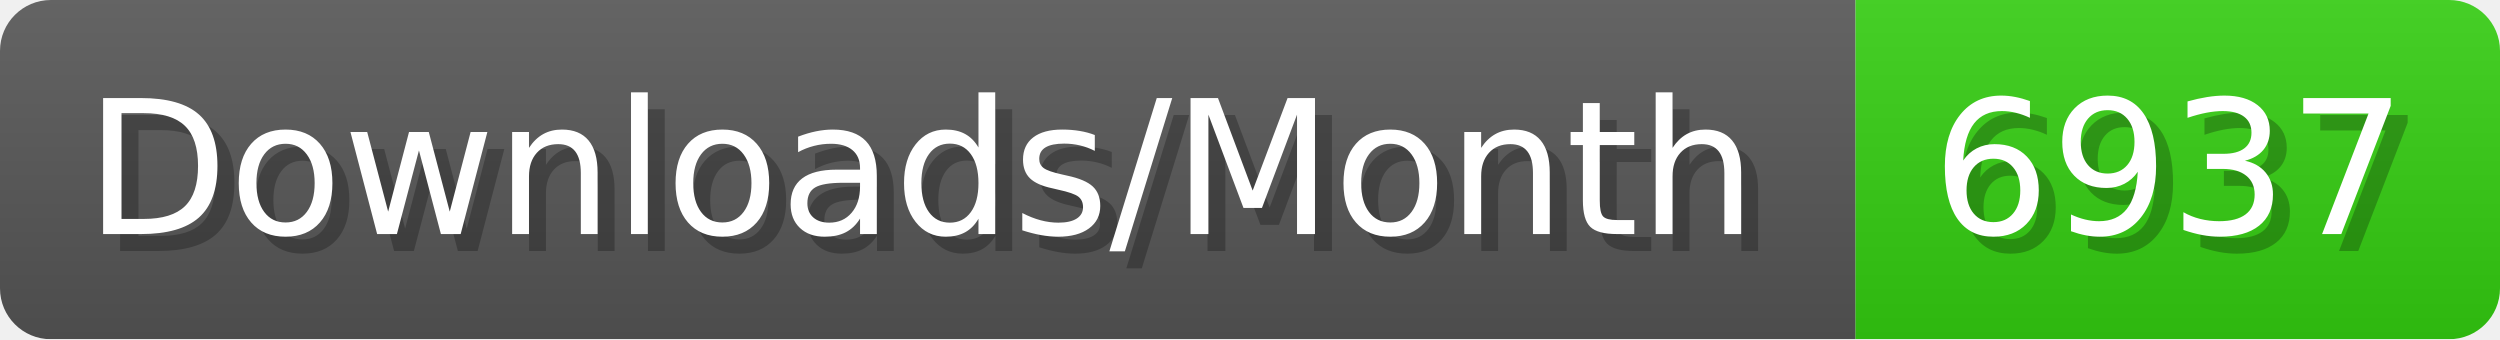
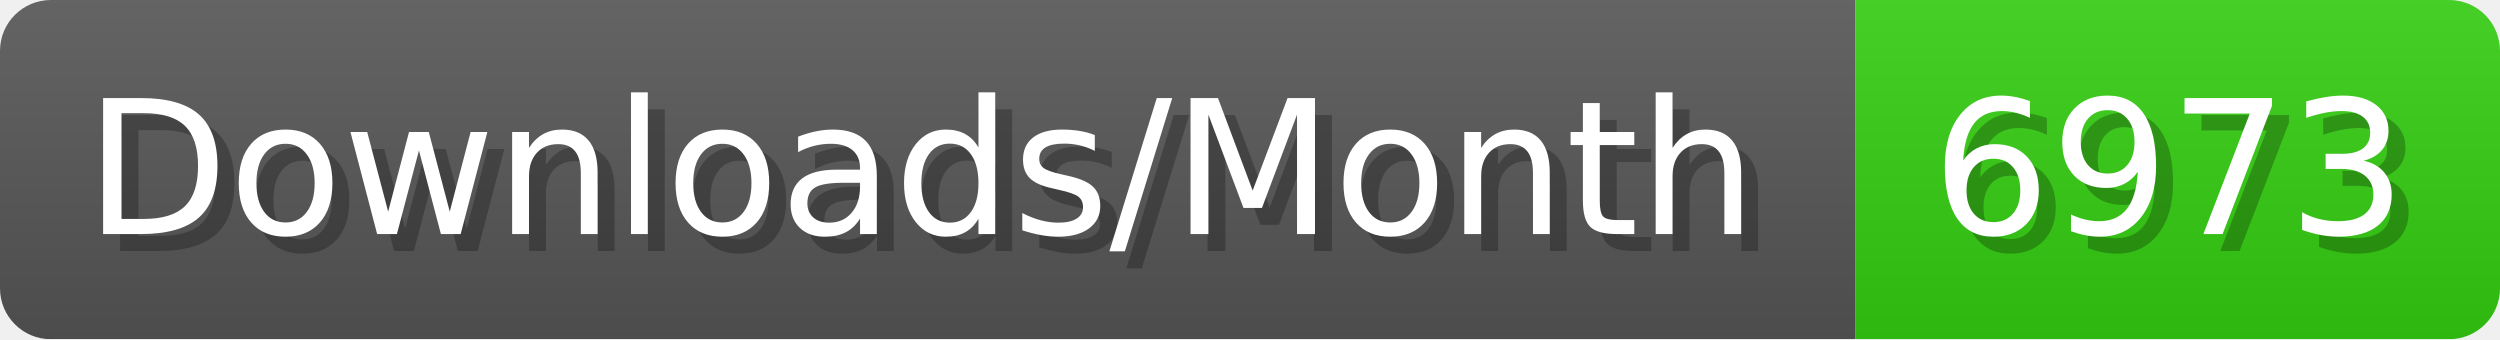
- <svg xmlns="http://www.w3.org/2000/svg" width="147.4" height="20" viewBox="0 0 1474 200" role="img" aria-label="Downloads/Month: 6937">
+ <svg xmlns="http://www.w3.org/2000/svg" width="147.4" height="20" viewBox="0 0 1474 200" role="img" aria-label="Downloads/Month: 6973">
  <linearGradient id="YlXUI" x2="0" y2="100%">
    <stop offset="0" stop-opacity=".1" stop-color="#EEE" />
    <stop offset="1" stop-opacity=".1" />
  </linearGradient>
  <mask id="JHhop">
    <rect width="1474" height="200" rx="30" fill="#FFF" />
  </mask>
  <g mask="url(#JHhop)">
    <rect width="1094" height="200" fill="#555" />
    <rect width="380" height="200" fill="#3C1" x="1094" />
    <rect width="1474" height="200" fill="url(#YlXUI)" />
  </g>
  <g aria-hidden="true" fill="#fff" text-anchor="start" font-family="Verdana,DejaVu Sans,sans-serif" font-size="110">
    <text x="60" y="148" textLength="994" fill="#000" opacity="0.25">Downloads/Month</text>
    <text x="50" y="138" textLength="994">Downloads/Month</text>
-     <text x="1149" y="148" textLength="280" fill="#000" opacity="0.25">6937</text>
-     <text x="1139" y="138" textLength="280">6937</text>
+     <text x="1149" y="148" textLength="280" fill="#000" opacity="0.25">6973</text>
+     <text x="1139" y="138" textLength="280">6973</text>
  </g>
</svg>
